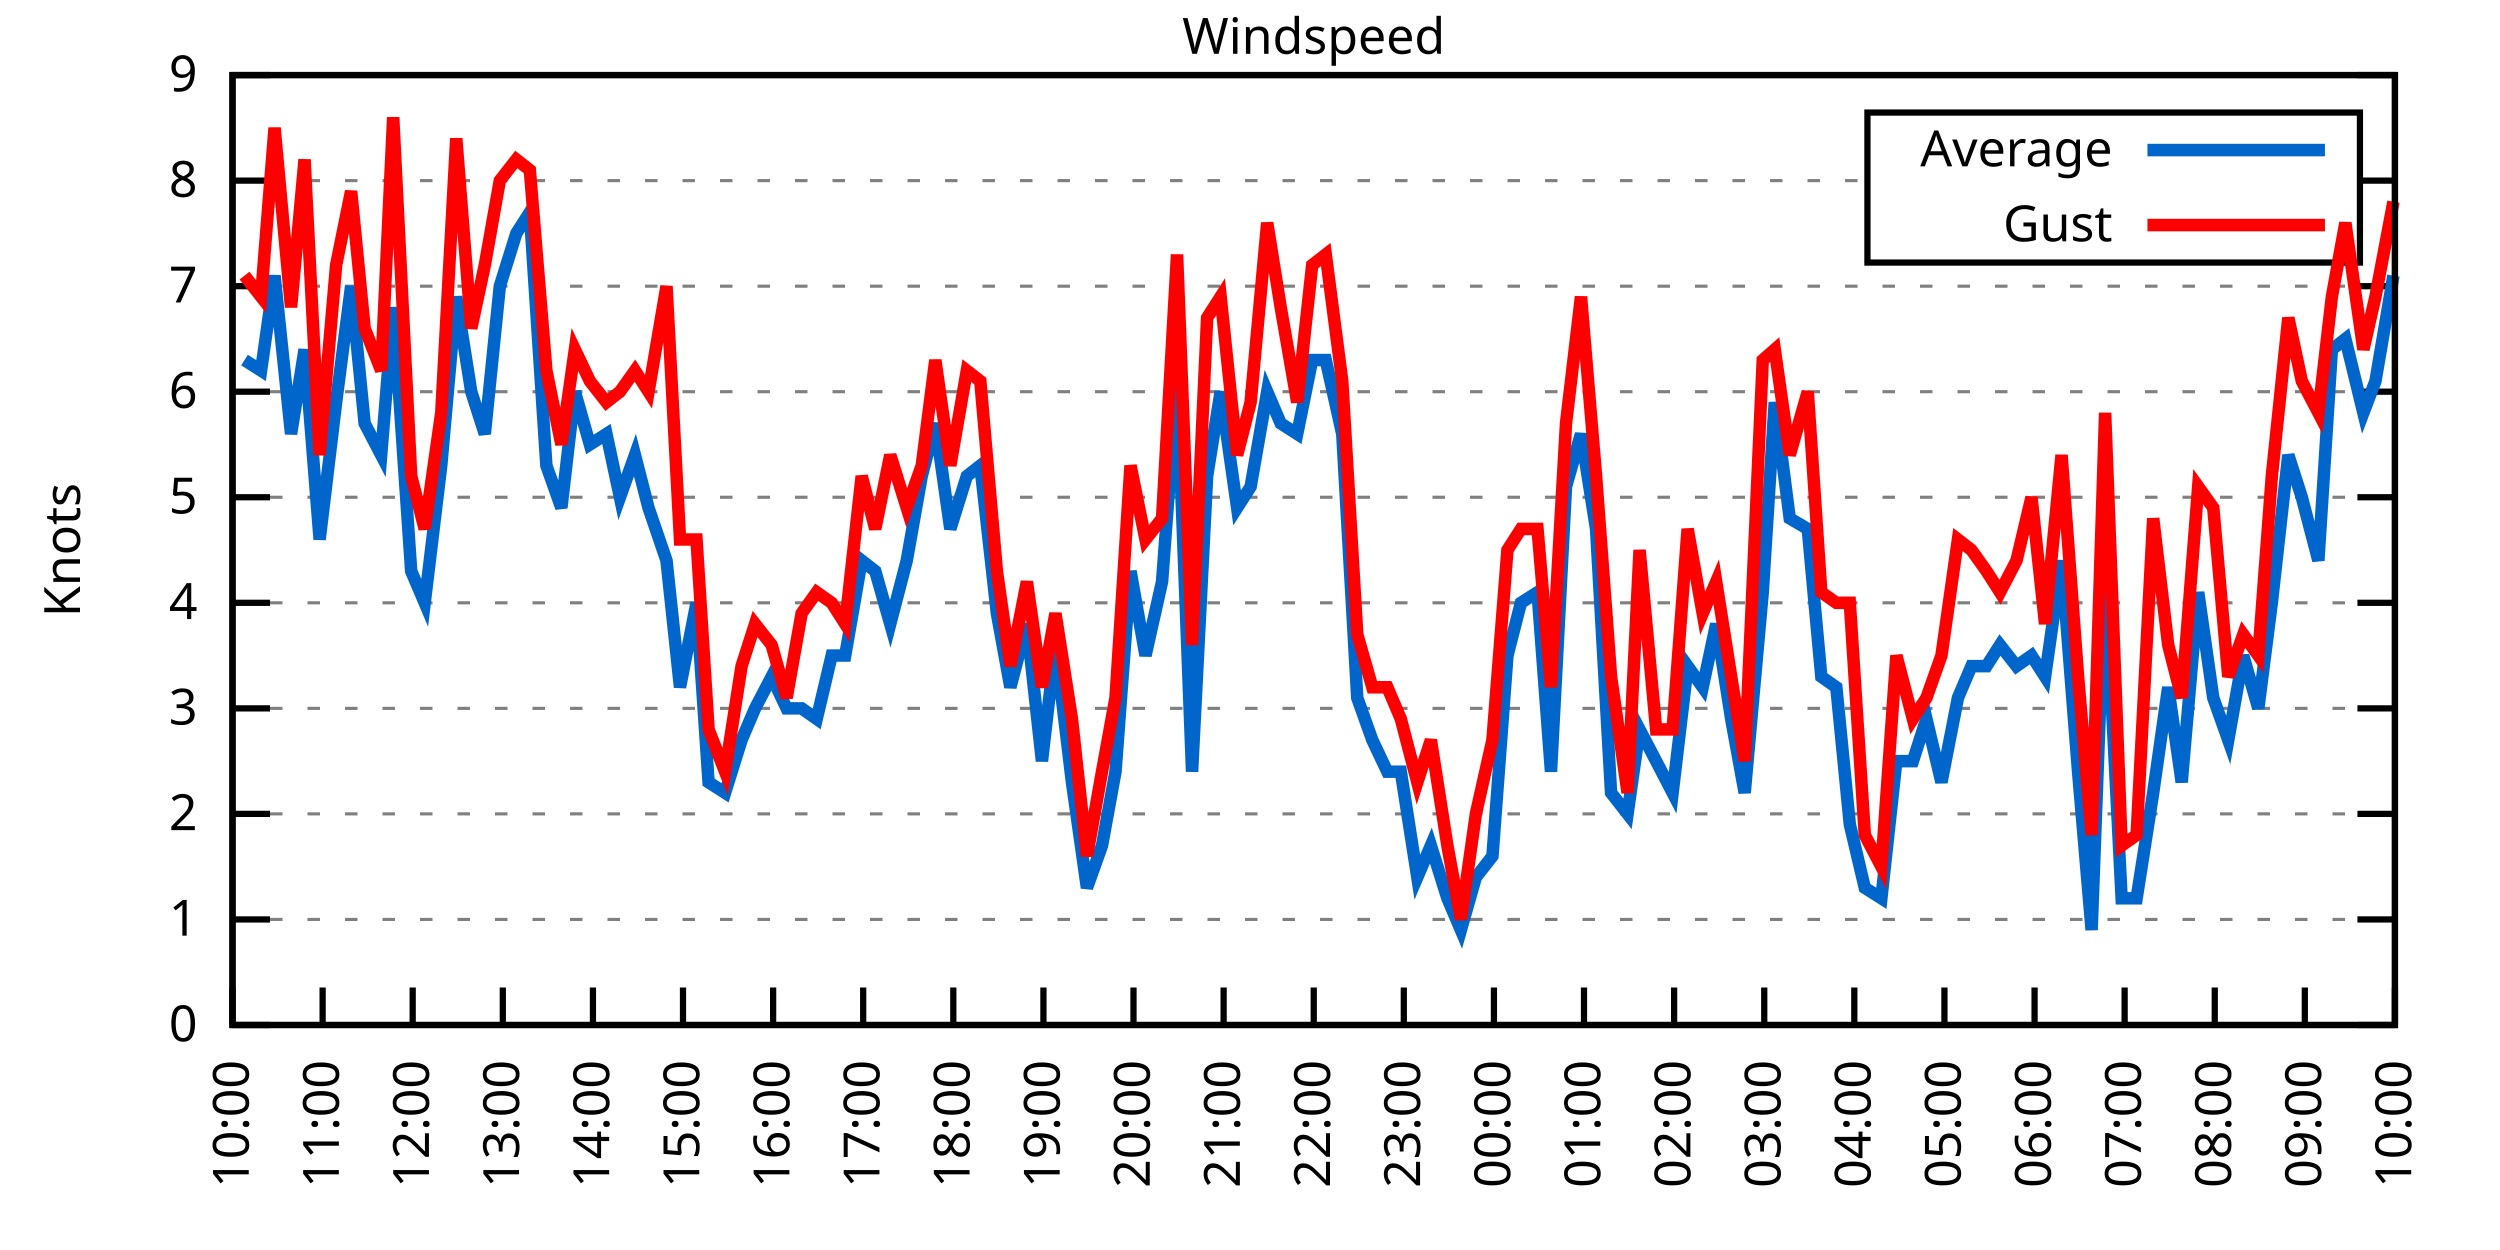
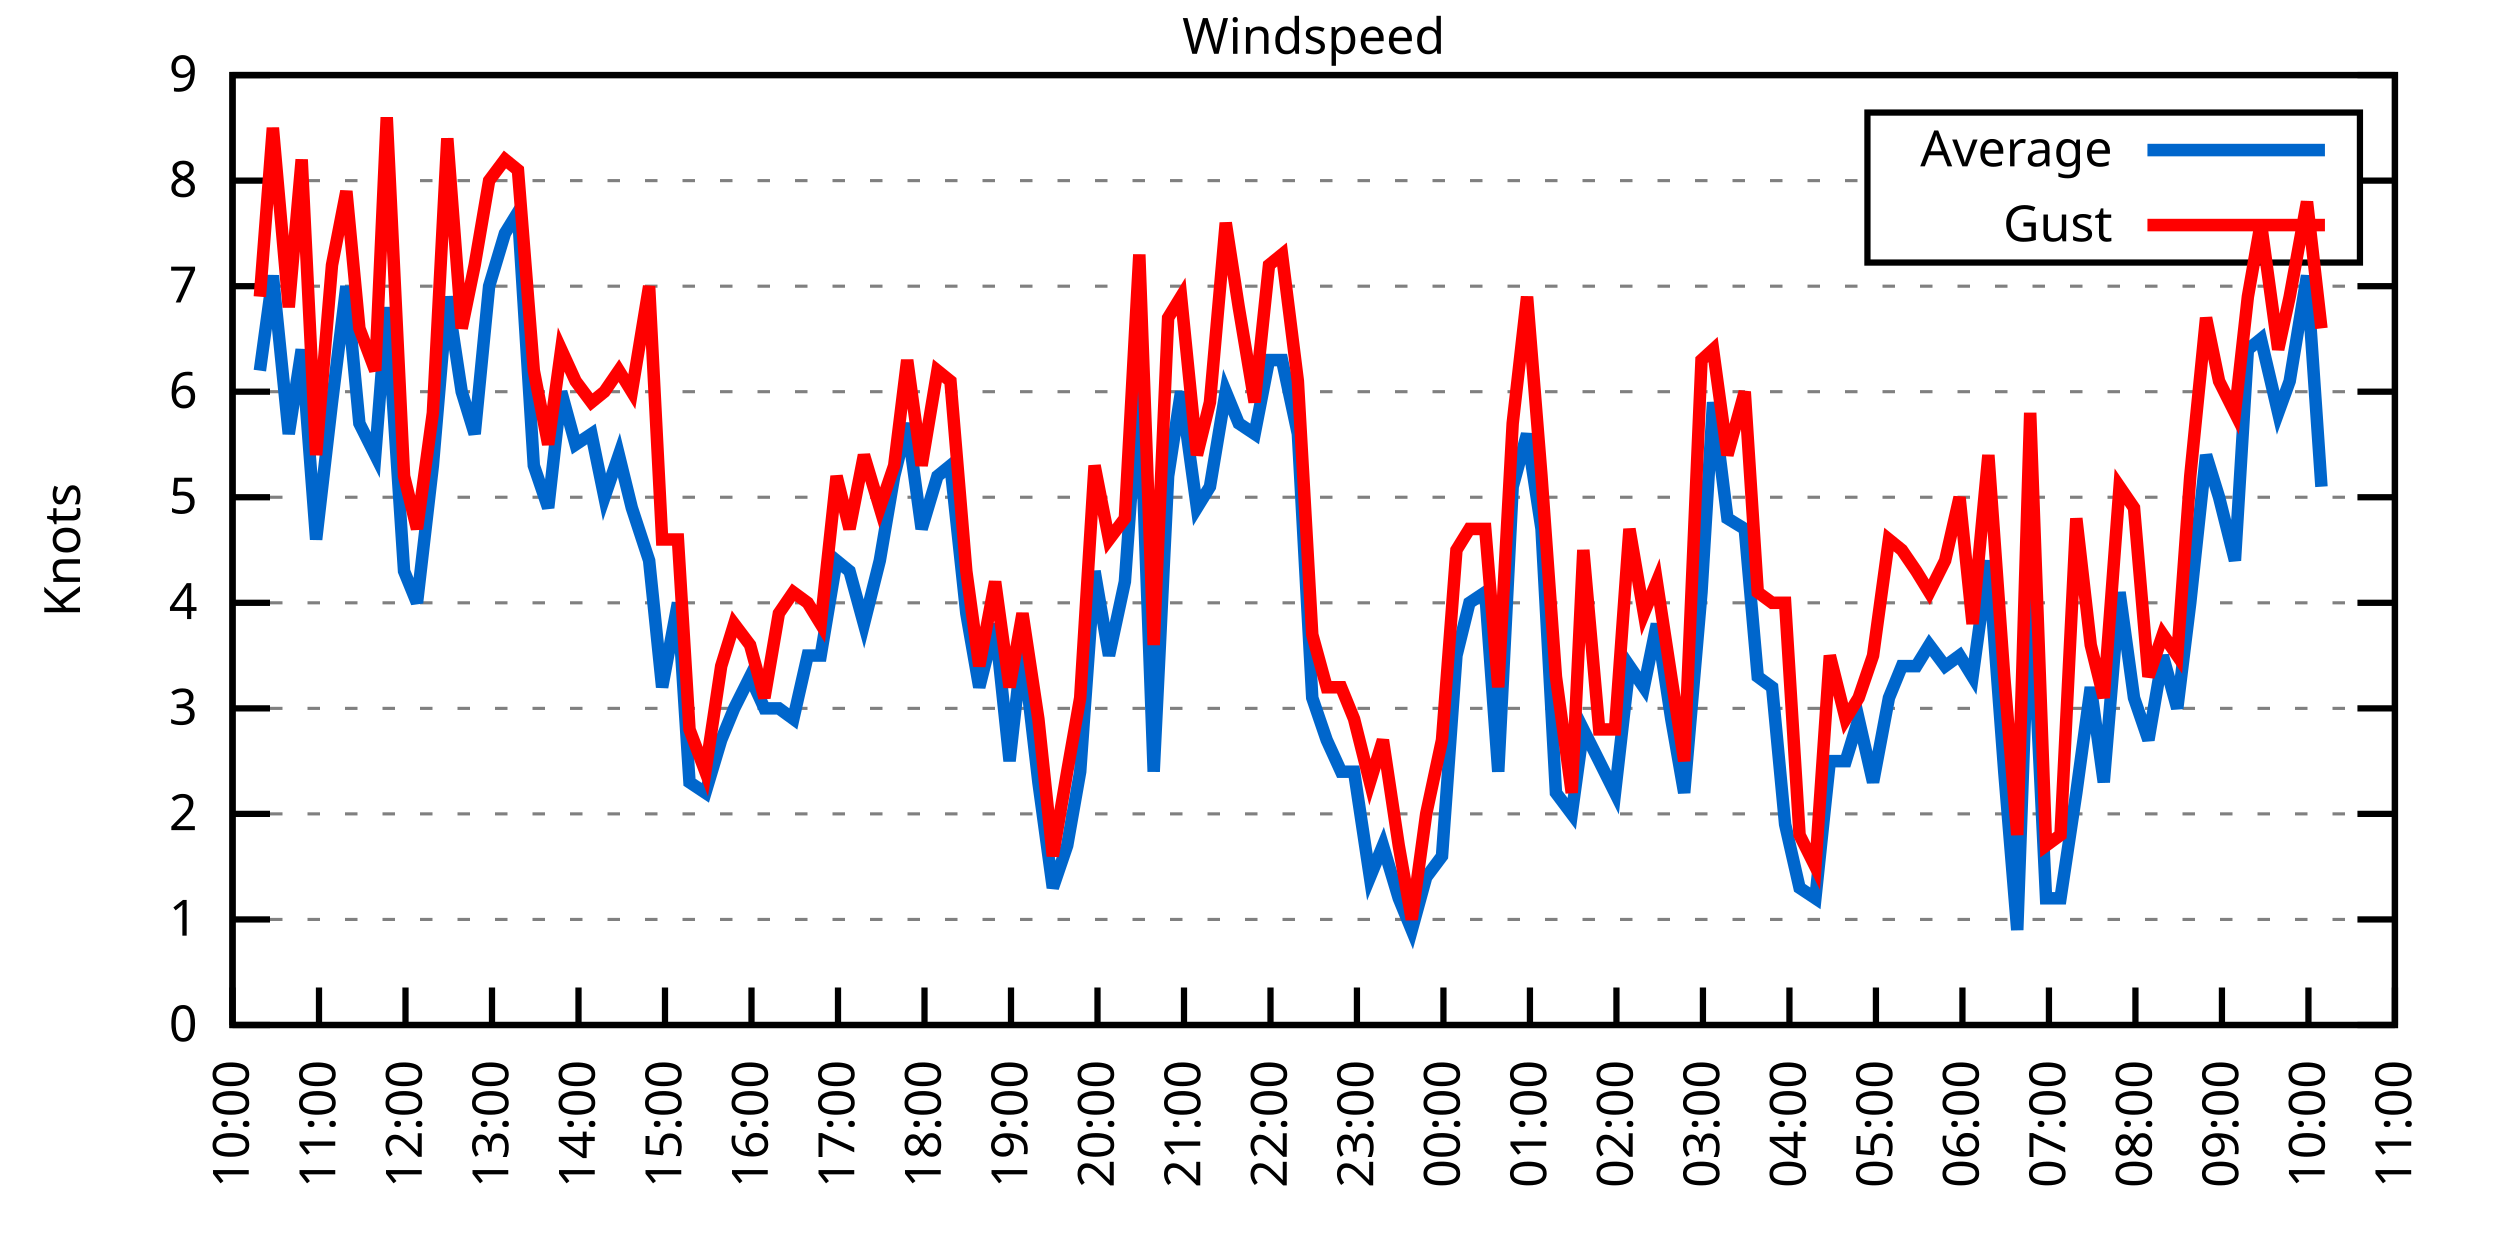
<svg xmlns="http://www.w3.org/2000/svg" xmlns:xlink="http://www.w3.org/1999/xlink" width="400" height="200" viewBox="0 0 400 200">
  <g id="gnuplot_canvas">
    <rect x="0" y="0" width="400" height="200" fill="none" />
    <defs>
      <circle id="gpDot" r="0.5" stroke-width="0.5" stroke="currentColor" />
      <path id="gpPt0" stroke-width="0.333" stroke="currentColor" d="M-1,0 h2 M0,-1 v2" />
      <path id="gpPt1" stroke-width="0.333" stroke="currentColor" d="M-1,-1 L1,1 M1,-1 L-1,1" />
      <path id="gpPt2" stroke-width="0.333" stroke="currentColor" d="M-1,0 L1,0 M0,-1 L0,1 M-1,-1 L1,1 M-1,1 L1,-1" />
      <rect id="gpPt3" stroke-width="0.333" stroke="currentColor" x="-1" y="-1" width="2" height="2" />
      <rect id="gpPt4" stroke-width="0.333" stroke="currentColor" fill="currentColor" x="-1" y="-1" width="2" height="2" />
      <circle id="gpPt5" stroke-width="0.333" stroke="currentColor" cx="0" cy="0" r="1" />
      <use xlink:href="#gpPt5" id="gpPt6" fill="currentColor" stroke="none" />
      <path id="gpPt7" stroke-width="0.333" stroke="currentColor" d="M0,-1.33 L-1.33,0.67 L1.33,0.67 z" />
      <use xlink:href="#gpPt7" id="gpPt8" fill="currentColor" stroke="none" />
      <use xlink:href="#gpPt7" id="gpPt9" stroke="currentColor" transform="rotate(180)" />
      <use xlink:href="#gpPt9" id="gpPt10" fill="currentColor" stroke="none" />
      <use xlink:href="#gpPt3" id="gpPt11" stroke="currentColor" transform="rotate(45)" />
      <use xlink:href="#gpPt11" id="gpPt12" fill="currentColor" stroke="none" />
      <path id="gpPt13" stroke-width="0.333" stroke="currentColor" d="M0,1.330 L1.265,0.411 L0.782,-1.067 L-0.782,-1.076 L-1.265,0.411 z" />
      <use xlink:href="#gpPt13" id="gpPt14" fill="currentColor" stroke="none" />
      <filter id="textbox" filterUnits="objectBoundingBox" x="0" y="0" height="1" width="1">
        <feFlood flood-color="white" flood-opacity="1" result="bgnd" />
        <feComposite in="SourceGraphic" in2="bgnd" operator="atop" />
      </filter>
      <filter id="greybox" filterUnits="objectBoundingBox" x="0" y="0" height="1" width="1">
        <feFlood flood-color="lightgrey" flood-opacity="1" result="grey" />
        <feComposite in="SourceGraphic" in2="grey" operator="atop" />
      </filter>
    </defs>
    <g fill="none" color="white" stroke="currentColor" stroke-width="1.00" stroke-linecap="butt" stroke-linejoin="miter">
</g>
    <g fill="none" color="black" stroke="currentColor" stroke-width="1.00" stroke-linecap="butt" stroke-linejoin="miter">
      <g stroke="none" shape-rendering="crispEdges">
        <polygon fill="rgb(255, 255, 255)" points="37.20,164.00 383.18,164.00 383.18,12.02 37.20,12.02 " />
      </g>
    </g>
    <g fill="none" color="black" stroke="currentColor" stroke-width="1.00" stroke-linecap="butt" stroke-linejoin="miter">
</g>
    <g fill="none" color="black" stroke="black" stroke-width="0.50" stroke-linecap="butt" stroke-linejoin="miter">
</g>
    <g fill="none" color="gray" stroke="currentColor" stroke-width="0.50" stroke-linecap="butt" stroke-linejoin="miter">
      <path stroke="gray" stroke-dasharray="2,4" class="gridline" d="M37.20,164.00 L383.19,164.00  " />
    </g>
    <g fill="none" color="gray" stroke="gray" stroke-width="1.00" stroke-linecap="butt" stroke-linejoin="miter">
</g>
    <g fill="none" color="black" stroke="currentColor" stroke-width="1.00" stroke-linecap="butt" stroke-linejoin="miter">
      <path stroke="black" d="M37.20,164.00 L43.20,164.00 M383.19,164.00 L377.19,164.00  " />
      <g transform="translate(31.60,166.60)" stroke="none" fill="black" font-family="Sans" font-size="8.00" text-anchor="end">
        <text>
          <tspan font-family="Sans"> 0</tspan>
        </text>
      </g>
    </g>
    <g fill="none" color="black" stroke="currentColor" stroke-width="1.00" stroke-linecap="butt" stroke-linejoin="miter">
</g>
    <g fill="none" color="black" stroke="black" stroke-width="0.50" stroke-linecap="butt" stroke-linejoin="miter">
</g>
    <g fill="none" color="gray" stroke="currentColor" stroke-width="0.50" stroke-linecap="butt" stroke-linejoin="miter">
      <path stroke="gray" stroke-dasharray="2,4" class="gridline" d="M37.20,147.11 L383.19,147.11  " />
    </g>
    <g fill="none" color="gray" stroke="gray" stroke-width="1.00" stroke-linecap="butt" stroke-linejoin="miter">
</g>
    <g fill="none" color="black" stroke="currentColor" stroke-width="1.00" stroke-linecap="butt" stroke-linejoin="miter">
      <path stroke="black" d="M37.20,147.11 L43.20,147.11 M383.19,147.11 L377.19,147.11  " />
      <g transform="translate(31.60,149.71)" stroke="none" fill="black" font-family="Sans" font-size="8.00" text-anchor="end">
        <text>
          <tspan font-family="Sans"> 1</tspan>
        </text>
      </g>
    </g>
    <g fill="none" color="black" stroke="currentColor" stroke-width="1.00" stroke-linecap="butt" stroke-linejoin="miter">
</g>
    <g fill="none" color="black" stroke="black" stroke-width="0.50" stroke-linecap="butt" stroke-linejoin="miter">
</g>
    <g fill="none" color="gray" stroke="currentColor" stroke-width="0.50" stroke-linecap="butt" stroke-linejoin="miter">
      <path stroke="gray" stroke-dasharray="2,4" class="gridline" d="M37.20,130.22 L383.19,130.22  " />
    </g>
    <g fill="none" color="gray" stroke="gray" stroke-width="1.00" stroke-linecap="butt" stroke-linejoin="miter">
</g>
    <g fill="none" color="black" stroke="currentColor" stroke-width="1.00" stroke-linecap="butt" stroke-linejoin="miter">
      <path stroke="black" d="M37.20,130.22 L43.20,130.22 M383.19,130.22 L377.19,130.22  " />
      <g transform="translate(31.60,132.82)" stroke="none" fill="black" font-family="Sans" font-size="8.00" text-anchor="end">
        <text>
          <tspan font-family="Sans"> 2</tspan>
        </text>
      </g>
    </g>
    <g fill="none" color="black" stroke="currentColor" stroke-width="1.00" stroke-linecap="butt" stroke-linejoin="miter">
</g>
    <g fill="none" color="black" stroke="black" stroke-width="0.50" stroke-linecap="butt" stroke-linejoin="miter">
</g>
    <g fill="none" color="gray" stroke="currentColor" stroke-width="0.50" stroke-linecap="butt" stroke-linejoin="miter">
      <path stroke="gray" stroke-dasharray="2,4" class="gridline" d="M37.20,113.34 L383.19,113.34  " />
    </g>
    <g fill="none" color="gray" stroke="gray" stroke-width="1.00" stroke-linecap="butt" stroke-linejoin="miter">
</g>
    <g fill="none" color="black" stroke="currentColor" stroke-width="1.00" stroke-linecap="butt" stroke-linejoin="miter">
      <path stroke="black" d="M37.20,113.34 L43.20,113.34 M383.19,113.34 L377.19,113.34  " />
      <g transform="translate(31.60,115.94)" stroke="none" fill="black" font-family="Sans" font-size="8.00" text-anchor="end">
        <text>
          <tspan font-family="Sans"> 3</tspan>
        </text>
      </g>
    </g>
    <g fill="none" color="black" stroke="currentColor" stroke-width="1.00" stroke-linecap="butt" stroke-linejoin="miter">
</g>
    <g fill="none" color="black" stroke="black" stroke-width="0.50" stroke-linecap="butt" stroke-linejoin="miter">
</g>
    <g fill="none" color="gray" stroke="currentColor" stroke-width="0.50" stroke-linecap="butt" stroke-linejoin="miter">
      <path stroke="gray" stroke-dasharray="2,4" class="gridline" d="M37.20,96.45 L383.19,96.45  " />
    </g>
    <g fill="none" color="gray" stroke="gray" stroke-width="1.00" stroke-linecap="butt" stroke-linejoin="miter">
</g>
    <g fill="none" color="black" stroke="currentColor" stroke-width="1.00" stroke-linecap="butt" stroke-linejoin="miter">
      <path stroke="black" d="M37.20,96.45 L43.20,96.45 M383.19,96.45 L377.19,96.45  " />
      <g transform="translate(31.60,99.05)" stroke="none" fill="black" font-family="Sans" font-size="8.00" text-anchor="end">
        <text>
          <tspan font-family="Sans"> 4</tspan>
        </text>
      </g>
    </g>
    <g fill="none" color="black" stroke="currentColor" stroke-width="1.00" stroke-linecap="butt" stroke-linejoin="miter">
</g>
    <g fill="none" color="black" stroke="black" stroke-width="0.50" stroke-linecap="butt" stroke-linejoin="miter">
</g>
    <g fill="none" color="gray" stroke="currentColor" stroke-width="0.50" stroke-linecap="butt" stroke-linejoin="miter">
      <path stroke="gray" stroke-dasharray="2,4" class="gridline" d="M37.20,79.56 L383.19,79.56  " />
    </g>
    <g fill="none" color="gray" stroke="gray" stroke-width="1.00" stroke-linecap="butt" stroke-linejoin="miter">
</g>
    <g fill="none" color="black" stroke="currentColor" stroke-width="1.00" stroke-linecap="butt" stroke-linejoin="miter">
      <path stroke="black" d="M37.20,79.56 L43.20,79.56 M383.19,79.56 L377.19,79.56  " />
      <g transform="translate(31.60,82.16)" stroke="none" fill="black" font-family="Sans" font-size="8.00" text-anchor="end">
        <text>
          <tspan font-family="Sans"> 5</tspan>
        </text>
      </g>
    </g>
    <g fill="none" color="black" stroke="currentColor" stroke-width="1.00" stroke-linecap="butt" stroke-linejoin="miter">
</g>
    <g fill="none" color="black" stroke="black" stroke-width="0.50" stroke-linecap="butt" stroke-linejoin="miter">
</g>
    <g fill="none" color="gray" stroke="currentColor" stroke-width="0.50" stroke-linecap="butt" stroke-linejoin="miter">
      <path stroke="gray" stroke-dasharray="2,4" class="gridline" d="M37.20,62.67 L383.19,62.67  " />
    </g>
    <g fill="none" color="gray" stroke="gray" stroke-width="1.00" stroke-linecap="butt" stroke-linejoin="miter">
</g>
    <g fill="none" color="black" stroke="currentColor" stroke-width="1.00" stroke-linecap="butt" stroke-linejoin="miter">
      <path stroke="black" d="M37.20,62.67 L43.20,62.67 M383.19,62.67 L377.19,62.67  " />
      <g transform="translate(31.60,65.27)" stroke="none" fill="black" font-family="Sans" font-size="8.00" text-anchor="end">
        <text>
          <tspan font-family="Sans"> 6</tspan>
        </text>
      </g>
    </g>
    <g fill="none" color="black" stroke="currentColor" stroke-width="1.00" stroke-linecap="butt" stroke-linejoin="miter">
</g>
    <g fill="none" color="black" stroke="black" stroke-width="0.50" stroke-linecap="butt" stroke-linejoin="miter">
</g>
    <g fill="none" color="gray" stroke="currentColor" stroke-width="0.50" stroke-linecap="butt" stroke-linejoin="miter">
      <path stroke="gray" stroke-dasharray="2,4" class="gridline" d="M37.20,45.79 L383.19,45.79  " />
    </g>
    <g fill="none" color="gray" stroke="gray" stroke-width="1.00" stroke-linecap="butt" stroke-linejoin="miter">
</g>
    <g fill="none" color="black" stroke="currentColor" stroke-width="1.00" stroke-linecap="butt" stroke-linejoin="miter">
      <path stroke="black" d="M37.20,45.79 L43.20,45.79 M383.19,45.79 L377.19,45.79  " />
      <g transform="translate(31.60,48.39)" stroke="none" fill="black" font-family="Sans" font-size="8.00" text-anchor="end">
        <text>
          <tspan font-family="Sans"> 7</tspan>
        </text>
      </g>
    </g>
    <g fill="none" color="black" stroke="currentColor" stroke-width="1.00" stroke-linecap="butt" stroke-linejoin="miter">
</g>
    <g fill="none" color="black" stroke="black" stroke-width="0.50" stroke-linecap="butt" stroke-linejoin="miter">
</g>
    <g fill="none" color="gray" stroke="currentColor" stroke-width="0.50" stroke-linecap="butt" stroke-linejoin="miter">
      <path stroke="gray" stroke-dasharray="2,4" class="gridline" d="M37.20,28.90 L298.79,28.90 M377.59,28.90 L383.19,28.90  " />
    </g>
    <g fill="none" color="gray" stroke="gray" stroke-width="1.00" stroke-linecap="butt" stroke-linejoin="miter">
</g>
    <g fill="none" color="black" stroke="currentColor" stroke-width="1.00" stroke-linecap="butt" stroke-linejoin="miter">
      <path stroke="black" d="M37.20,28.90 L43.20,28.90 M383.19,28.90 L377.19,28.90  " />
      <g transform="translate(31.60,31.50)" stroke="none" fill="black" font-family="Sans" font-size="8.00" text-anchor="end">
        <text>
          <tspan font-family="Sans"> 8</tspan>
        </text>
      </g>
    </g>
    <g fill="none" color="black" stroke="currentColor" stroke-width="1.00" stroke-linecap="butt" stroke-linejoin="miter">
</g>
    <g fill="none" color="black" stroke="black" stroke-width="0.50" stroke-linecap="butt" stroke-linejoin="miter">
</g>
    <g fill="none" color="gray" stroke="currentColor" stroke-width="0.50" stroke-linecap="butt" stroke-linejoin="miter">
      <path stroke="gray" stroke-dasharray="2,4" class="gridline" d="M37.20,12.01 L383.19,12.01  " />
    </g>
    <g fill="none" color="gray" stroke="gray" stroke-width="1.00" stroke-linecap="butt" stroke-linejoin="miter">
</g>
    <g fill="none" color="black" stroke="currentColor" stroke-width="1.00" stroke-linecap="butt" stroke-linejoin="miter">
      <path stroke="black" d="M37.20,12.01 L43.20,12.01 M383.19,12.01 L377.19,12.01  " />
      <g transform="translate(31.60,14.61)" stroke="none" fill="black" font-family="Sans" font-size="8.00" text-anchor="end">
        <text>
          <tspan font-family="Sans"> 9</tspan>
        </text>
      </g>
    </g>
    <g fill="none" color="black" stroke="currentColor" stroke-width="1.00" stroke-linecap="butt" stroke-linejoin="miter">
      <path stroke="black" d="M37.20,164.00 L37.20,158.00  " />
      <g transform="translate(39.80,169.60) rotate(270.00)" stroke="none" fill="black" font-family="Sans" font-size="8.00" text-anchor="end">
        <text>
          <tspan font-family="Sans">10:00</tspan>
        </text>
      </g>
    </g>
    <g fill="none" color="black" stroke="currentColor" stroke-width="1.00" stroke-linecap="butt" stroke-linejoin="miter">
-       <path stroke="black" d="M51.62,164.00 L51.62,158.00  " />
-       <g transform="translate(54.22,169.60) rotate(270.00)" stroke="none" fill="black" font-family="Sans" font-size="8.00" text-anchor="end">
+       <path stroke="black" d="M51.04,164.00 L51.04,158.00  " />
+       <g transform="translate(53.64,169.60) rotate(270.00)" stroke="none" fill="black" font-family="Sans" font-size="8.00" text-anchor="end">
        <text>
          <tspan font-family="Sans">11:00</tspan>
        </text>
      </g>
    </g>
    <g fill="none" color="black" stroke="currentColor" stroke-width="1.00" stroke-linecap="butt" stroke-linejoin="miter">
-       <path stroke="black" d="M66.03,164.00 L66.03,158.00  " />
-       <g transform="translate(68.63,169.60) rotate(270.00)" stroke="none" fill="black" font-family="Sans" font-size="8.00" text-anchor="end">
+       <path stroke="black" d="M64.88,164.00 L64.88,158.00  " />
+       <g transform="translate(67.48,169.60) rotate(270.00)" stroke="none" fill="black" font-family="Sans" font-size="8.00" text-anchor="end">
        <text>
          <tspan font-family="Sans">12:00</tspan>
        </text>
      </g>
    </g>
    <g fill="none" color="black" stroke="currentColor" stroke-width="1.00" stroke-linecap="butt" stroke-linejoin="miter">
-       <path stroke="black" d="M80.45,164.00 L80.45,158.00  " />
-       <g transform="translate(83.05,169.60) rotate(270.00)" stroke="none" fill="black" font-family="Sans" font-size="8.00" text-anchor="end">
+       <path stroke="black" d="M78.72,164.00 L78.72,158.00  " />
+       <g transform="translate(81.32,169.60) rotate(270.00)" stroke="none" fill="black" font-family="Sans" font-size="8.00" text-anchor="end">
        <text>
          <tspan font-family="Sans">13:00</tspan>
        </text>
      </g>
    </g>
    <g fill="none" color="black" stroke="currentColor" stroke-width="1.00" stroke-linecap="butt" stroke-linejoin="miter">
-       <path stroke="black" d="M94.87,164.00 L94.87,158.00  " />
-       <g transform="translate(97.47,169.60) rotate(270.00)" stroke="none" fill="black" font-family="Sans" font-size="8.00" text-anchor="end">
+       <path stroke="black" d="M92.56,164.00 L92.56,158.00  " />
+       <g transform="translate(95.16,169.60) rotate(270.00)" stroke="none" fill="black" font-family="Sans" font-size="8.00" text-anchor="end">
        <text>
          <tspan font-family="Sans">14:00</tspan>
        </text>
      </g>
    </g>
    <g fill="none" color="black" stroke="currentColor" stroke-width="1.00" stroke-linecap="butt" stroke-linejoin="miter">
-       <path stroke="black" d="M109.28,164.00 L109.28,158.00  " />
-       <g transform="translate(111.88,169.60) rotate(270.00)" stroke="none" fill="black" font-family="Sans" font-size="8.00" text-anchor="end">
+       <path stroke="black" d="M106.40,164.00 L106.40,158.00  " />
+       <g transform="translate(109.00,169.60) rotate(270.00)" stroke="none" fill="black" font-family="Sans" font-size="8.00" text-anchor="end">
        <text>
          <tspan font-family="Sans">15:00</tspan>
        </text>
      </g>
    </g>
    <g fill="none" color="black" stroke="currentColor" stroke-width="1.00" stroke-linecap="butt" stroke-linejoin="miter">
-       <path stroke="black" d="M123.70,164.00 L123.70,158.00  " />
-       <g transform="translate(126.30,169.60) rotate(270.00)" stroke="none" fill="black" font-family="Sans" font-size="8.00" text-anchor="end">
+       <path stroke="black" d="M120.24,164.00 L120.24,158.00  " />
+       <g transform="translate(122.84,169.60) rotate(270.00)" stroke="none" fill="black" font-family="Sans" font-size="8.00" text-anchor="end">
        <text>
          <tspan font-family="Sans">16:00</tspan>
        </text>
      </g>
    </g>
    <g fill="none" color="black" stroke="currentColor" stroke-width="1.00" stroke-linecap="butt" stroke-linejoin="miter">
-       <path stroke="black" d="M138.11,164.00 L138.11,158.00  " />
-       <g transform="translate(140.71,169.60) rotate(270.00)" stroke="none" fill="black" font-family="Sans" font-size="8.00" text-anchor="end">
+       <path stroke="black" d="M134.08,164.00 L134.08,158.00  " />
+       <g transform="translate(136.68,169.60) rotate(270.00)" stroke="none" fill="black" font-family="Sans" font-size="8.00" text-anchor="end">
        <text>
          <tspan font-family="Sans">17:00</tspan>
        </text>
      </g>
    </g>
    <g fill="none" color="black" stroke="currentColor" stroke-width="1.00" stroke-linecap="butt" stroke-linejoin="miter">
-       <path stroke="black" d="M152.53,164.00 L152.53,158.00  " />
-       <g transform="translate(155.13,169.60) rotate(270.00)" stroke="none" fill="black" font-family="Sans" font-size="8.00" text-anchor="end">
+       <path stroke="black" d="M147.92,164.00 L147.92,158.00  " />
+       <g transform="translate(150.52,169.60) rotate(270.00)" stroke="none" fill="black" font-family="Sans" font-size="8.00" text-anchor="end">
        <text>
          <tspan font-family="Sans">18:00</tspan>
        </text>
      </g>
    </g>
    <g fill="none" color="black" stroke="currentColor" stroke-width="1.00" stroke-linecap="butt" stroke-linejoin="miter">
-       <path stroke="black" d="M166.95,164.00 L166.95,158.00  " />
-       <g transform="translate(169.55,169.60) rotate(270.00)" stroke="none" fill="black" font-family="Sans" font-size="8.00" text-anchor="end">
+       <path stroke="black" d="M161.76,164.00 L161.76,158.00  " />
+       <g transform="translate(164.36,169.60) rotate(270.00)" stroke="none" fill="black" font-family="Sans" font-size="8.00" text-anchor="end">
        <text>
          <tspan font-family="Sans">19:00</tspan>
        </text>
      </g>
    </g>
    <g fill="none" color="black" stroke="currentColor" stroke-width="1.00" stroke-linecap="butt" stroke-linejoin="miter">
-       <path stroke="black" d="M181.36,164.00 L181.36,158.00  " />
-       <g transform="translate(183.96,169.60) rotate(270.00)" stroke="none" fill="black" font-family="Sans" font-size="8.00" text-anchor="end">
+       <path stroke="black" d="M175.60,164.00 L175.60,158.00  " />
+       <g transform="translate(178.20,169.60) rotate(270.00)" stroke="none" fill="black" font-family="Sans" font-size="8.00" text-anchor="end">
        <text>
          <tspan font-family="Sans">20:00</tspan>
        </text>
      </g>
    </g>
    <g fill="none" color="black" stroke="currentColor" stroke-width="1.00" stroke-linecap="butt" stroke-linejoin="miter">
-       <path stroke="black" d="M195.78,164.00 L195.78,158.00  " />
-       <g transform="translate(198.38,169.60) rotate(270.00)" stroke="none" fill="black" font-family="Sans" font-size="8.00" text-anchor="end">
+       <path stroke="black" d="M189.44,164.00 L189.44,158.00  " />
+       <g transform="translate(192.04,169.60) rotate(270.00)" stroke="none" fill="black" font-family="Sans" font-size="8.00" text-anchor="end">
        <text>
          <tspan font-family="Sans">21:00</tspan>
        </text>
      </g>
    </g>
    <g fill="none" color="black" stroke="currentColor" stroke-width="1.00" stroke-linecap="butt" stroke-linejoin="miter">
-       <path stroke="black" d="M210.20,164.00 L210.20,158.00  " />
-       <g transform="translate(212.80,169.60) rotate(270.00)" stroke="none" fill="black" font-family="Sans" font-size="8.00" text-anchor="end">
+       <path stroke="black" d="M203.28,164.00 L203.28,158.00  " />
+       <g transform="translate(205.88,169.60) rotate(270.00)" stroke="none" fill="black" font-family="Sans" font-size="8.00" text-anchor="end">
        <text>
          <tspan font-family="Sans">22:00</tspan>
        </text>
      </g>
    </g>
    <g fill="none" color="black" stroke="currentColor" stroke-width="1.00" stroke-linecap="butt" stroke-linejoin="miter">
-       <path stroke="black" d="M224.61,164.00 L224.61,158.00  " />
-       <g transform="translate(227.21,169.60) rotate(270.00)" stroke="none" fill="black" font-family="Sans" font-size="8.00" text-anchor="end">
+       <path stroke="black" d="M217.11,164.00 L217.11,158.00  " />
+       <g transform="translate(219.71,169.60) rotate(270.00)" stroke="none" fill="black" font-family="Sans" font-size="8.00" text-anchor="end">
        <text>
          <tspan font-family="Sans">23:00</tspan>
        </text>
      </g>
    </g>
    <g fill="none" color="black" stroke="currentColor" stroke-width="1.00" stroke-linecap="butt" stroke-linejoin="miter">
-       <path stroke="black" d="M239.03,164.00 L239.03,158.00  " />
-       <g transform="translate(241.63,169.60) rotate(270.00)" stroke="none" fill="black" font-family="Sans" font-size="8.00" text-anchor="end">
+       <path stroke="black" d="M230.95,164.00 L230.95,158.00  " />
+       <g transform="translate(233.55,169.60) rotate(270.00)" stroke="none" fill="black" font-family="Sans" font-size="8.00" text-anchor="end">
        <text>
          <tspan font-family="Sans">00:00</tspan>
        </text>
      </g>
    </g>
    <g fill="none" color="black" stroke="currentColor" stroke-width="1.00" stroke-linecap="butt" stroke-linejoin="miter">
-       <path stroke="black" d="M253.44,164.00 L253.44,158.00  " />
-       <g transform="translate(256.04,169.60) rotate(270.00)" stroke="none" fill="black" font-family="Sans" font-size="8.00" text-anchor="end">
+       <path stroke="black" d="M244.79,164.00 L244.79,158.00  " />
+       <g transform="translate(247.39,169.60) rotate(270.00)" stroke="none" fill="black" font-family="Sans" font-size="8.00" text-anchor="end">
        <text>
          <tspan font-family="Sans">01:00</tspan>
        </text>
      </g>
    </g>
    <g fill="none" color="black" stroke="currentColor" stroke-width="1.00" stroke-linecap="butt" stroke-linejoin="miter">
-       <path stroke="black" d="M267.86,164.00 L267.86,158.00  " />
-       <g transform="translate(270.46,169.60) rotate(270.00)" stroke="none" fill="black" font-family="Sans" font-size="8.00" text-anchor="end">
+       <path stroke="black" d="M258.63,164.00 L258.63,158.00  " />
+       <g transform="translate(261.23,169.60) rotate(270.00)" stroke="none" fill="black" font-family="Sans" font-size="8.00" text-anchor="end">
        <text>
          <tspan font-family="Sans">02:00</tspan>
        </text>
      </g>
    </g>
    <g fill="none" color="black" stroke="currentColor" stroke-width="1.00" stroke-linecap="butt" stroke-linejoin="miter">
-       <path stroke="black" d="M282.28,164.00 L282.28,158.00  " />
-       <g transform="translate(284.88,169.60) rotate(270.00)" stroke="none" fill="black" font-family="Sans" font-size="8.00" text-anchor="end">
+       <path stroke="black" d="M272.47,164.00 L272.47,158.00  " />
+       <g transform="translate(275.07,169.60) rotate(270.00)" stroke="none" fill="black" font-family="Sans" font-size="8.00" text-anchor="end">
        <text>
          <tspan font-family="Sans">03:00</tspan>
        </text>
      </g>
    </g>
    <g fill="none" color="black" stroke="currentColor" stroke-width="1.00" stroke-linecap="butt" stroke-linejoin="miter">
-       <path stroke="black" d="M296.69,164.00 L296.69,158.00  " />
-       <g transform="translate(299.29,169.60) rotate(270.00)" stroke="none" fill="black" font-family="Sans" font-size="8.00" text-anchor="end">
+       <path stroke="black" d="M286.31,164.00 L286.31,158.00  " />
+       <g transform="translate(288.91,169.60) rotate(270.00)" stroke="none" fill="black" font-family="Sans" font-size="8.00" text-anchor="end">
        <text>
          <tspan font-family="Sans">04:00</tspan>
        </text>
      </g>
    </g>
    <g fill="none" color="black" stroke="currentColor" stroke-width="1.00" stroke-linecap="butt" stroke-linejoin="miter">
-       <path stroke="black" d="M311.11,164.00 L311.11,158.00  " />
-       <g transform="translate(313.71,169.60) rotate(270.00)" stroke="none" fill="black" font-family="Sans" font-size="8.00" text-anchor="end">
+       <path stroke="black" d="M300.15,164.00 L300.15,158.00  " />
+       <g transform="translate(302.75,169.60) rotate(270.00)" stroke="none" fill="black" font-family="Sans" font-size="8.00" text-anchor="end">
        <text>
          <tspan font-family="Sans">05:00</tspan>
        </text>
      </g>
    </g>
    <g fill="none" color="black" stroke="currentColor" stroke-width="1.00" stroke-linecap="butt" stroke-linejoin="miter">
-       <path stroke="black" d="M325.53,164.00 L325.53,158.00  " />
-       <g transform="translate(328.13,169.60) rotate(270.00)" stroke="none" fill="black" font-family="Sans" font-size="8.00" text-anchor="end">
+       <path stroke="black" d="M313.99,164.00 L313.99,158.00  " />
+       <g transform="translate(316.59,169.60) rotate(270.00)" stroke="none" fill="black" font-family="Sans" font-size="8.00" text-anchor="end">
        <text>
          <tspan font-family="Sans">06:00</tspan>
        </text>
      </g>
    </g>
    <g fill="none" color="black" stroke="currentColor" stroke-width="1.00" stroke-linecap="butt" stroke-linejoin="miter">
-       <path stroke="black" d="M339.94,164.00 L339.94,158.00  " />
-       <g transform="translate(342.54,169.60) rotate(270.00)" stroke="none" fill="black" font-family="Sans" font-size="8.00" text-anchor="end">
+       <path stroke="black" d="M327.83,164.00 L327.83,158.00  " />
+       <g transform="translate(330.43,169.60) rotate(270.00)" stroke="none" fill="black" font-family="Sans" font-size="8.00" text-anchor="end">
        <text>
          <tspan font-family="Sans">07:00</tspan>
        </text>
      </g>
    </g>
    <g fill="none" color="black" stroke="currentColor" stroke-width="1.00" stroke-linecap="butt" stroke-linejoin="miter">
-       <path stroke="black" d="M354.36,164.00 L354.36,158.00  " />
-       <g transform="translate(356.96,169.60) rotate(270.00)" stroke="none" fill="black" font-family="Sans" font-size="8.00" text-anchor="end">
+       <path stroke="black" d="M341.67,164.00 L341.67,158.00  " />
+       <g transform="translate(344.27,169.60) rotate(270.00)" stroke="none" fill="black" font-family="Sans" font-size="8.00" text-anchor="end">
        <text>
          <tspan font-family="Sans">08:00</tspan>
        </text>
      </g>
    </g>
    <g fill="none" color="black" stroke="currentColor" stroke-width="1.00" stroke-linecap="butt" stroke-linejoin="miter">
-       <path stroke="black" d="M368.77,164.00 L368.77,158.00  " />
-       <g transform="translate(371.37,169.60) rotate(270.00)" stroke="none" fill="black" font-family="Sans" font-size="8.00" text-anchor="end">
+       <path stroke="black" d="M355.51,164.00 L355.51,158.00  " />
+       <g transform="translate(358.11,169.60) rotate(270.00)" stroke="none" fill="black" font-family="Sans" font-size="8.00" text-anchor="end">
        <text>
          <tspan font-family="Sans">09:00</tspan>
+         </text>
+       </g>
+     </g>
+     <g fill="none" color="black" stroke="currentColor" stroke-width="1.00" stroke-linecap="butt" stroke-linejoin="miter">
+       <path stroke="black" d="M369.35,164.00 L369.35,158.00  " />
+       <g transform="translate(371.95,169.60) rotate(270.00)" stroke="none" fill="black" font-family="Sans" font-size="8.00" text-anchor="end">
+         <text>
+           <tspan font-family="Sans">10:00</tspan>
        </text>
      </g>
    </g>
    <g fill="none" color="black" stroke="currentColor" stroke-width="1.00" stroke-linecap="butt" stroke-linejoin="miter">
      <path stroke="black" d="M383.19,164.00 L383.19,158.00  " />
      <g transform="translate(385.79,169.60) rotate(270.00)" stroke="none" fill="black" font-family="Sans" font-size="8.00" text-anchor="end">
        <text>
-           <tspan font-family="Sans">10:00</tspan>
+           <tspan font-family="Sans">11:00</tspan>
        </text>
      </g>
    </g>
    <g fill="none" color="black" stroke="currentColor" stroke-width="1.00" stroke-linecap="butt" stroke-linejoin="miter">
</g>
    <g fill="none" color="black" stroke="currentColor" stroke-width="1.00" stroke-linecap="butt" stroke-linejoin="miter">
      <path stroke="black" d="M37.20,12.01 L37.20,164.00 L383.19,164.00 L383.19,12.01 L37.20,12.01 Z  " />
    </g>
    <g fill="none" color="black" stroke="currentColor" stroke-width="1.00" stroke-linecap="butt" stroke-linejoin="miter">
</g>
    <g fill="none" color="black" stroke="currentColor" stroke-width="1.00" stroke-linecap="butt" stroke-linejoin="miter">
      <path stroke="black" d="M298.79,42.01 L298.79,18.01 L377.59,18.01 L377.59,42.01 L298.79,42.01 Z  " />
    </g>
    <g id="Windspeed_plot_1">
      <g fill="none" color="white" stroke="black" stroke-width="2.00" stroke-linecap="butt" stroke-linejoin="miter">
</g>
      <g fill="none" color="black" stroke="currentColor" stroke-width="2.00" stroke-linecap="butt" stroke-linejoin="miter">
        <g transform="translate(337.99,26.61)" stroke="none" fill="black" font-family="Sans" font-size="8.00" text-anchor="end">
          <text>
            <tspan font-family="Sans">Average</tspan>
          </text>
        </g>
      </g>
      <g fill="none" color="black" stroke="currentColor" stroke-width="2.00" stroke-linecap="butt" stroke-linejoin="miter">
-         <path stroke="rgb(  0, 102, 204)" d="M343.59,24.01 L371.99,24.01 M39.12,57.61 L41.77,59.30 L43.93,44.10 L46.57,69.43 L48.73,55.92 L51.14,86.32   L53.78,64.36 L56.18,45.79 L58.34,67.74 L60.99,72.81 L62.91,49.16 L65.79,91.38 L67.95,96.45 L70.60,74.49   L73.00,47.47 L75.40,62.67 L77.57,69.43 L79.97,45.79 L82.61,37.34 L84.77,33.96 L87.42,74.49 L89.82,81.25   L91.98,62.67 L94.38,71.12 L97.03,69.43 L99.19,79.56 L101.59,72.81 L103.76,81.25 L106.64,89.69 L108.80,109.96   L111.44,96.45 L113.37,125.16 L116.01,126.85 L118.65,118.40 L120.81,113.34 L123.46,108.27 L125.86,113.34 L128.26,113.34   L130.67,115.03 L133.07,104.89 L135.23,104.89 L137.87,89.69 L140.04,91.38 L142.44,99.83 L145.08,89.69 L147.48,76.18   L149.65,67.74 L152.05,84.63 L154.69,76.18 L156.85,74.49 L159.50,98.14 L161.66,109.96 L164.30,99.83 L166.71,121.78   L168.87,103.20 L171.51,125.16 L173.91,142.05 L176.32,135.29 L178.48,123.47 L180.88,91.38 L183.28,104.89 L185.93,93.07   L188.33,60.98 L190.73,123.47 L193.14,76.18 L195.30,62.67 L197.94,81.25 L200.10,77.87 L202.75,62.67 L204.91,67.74   L207.55,69.43 L209.95,57.61 L212.12,57.61 L214.76,69.43 L217.16,111.65 L219.57,118.40 L221.97,123.47 L224.13,123.47   L226.77,140.36 L228.94,135.29 L231.58,143.73 L233.74,148.80 L236.14,140.36 L238.79,136.98 L241.19,104.89 L243.35,96.45   L246.00,94.76 L248.16,123.47 L250.56,77.87 L252.96,69.43 L255.37,84.63 L257.77,126.85 L260.41,130.22 L262.33,116.71   L264.98,121.78 L267.62,126.85 L270.02,106.58 L272.43,109.96 L274.59,99.83 L276.99,115.03 L279.15,126.85 L282.04,94.76   L283.96,64.36 L286.36,82.94 L289.24,84.63 L291.41,108.27 L293.81,109.96 L295.97,131.91 L298.37,142.05 L301.02,143.73   L303.42,121.78 L306.06,121.78 L308.23,115.03 L310.63,125.16 L313.27,111.65 L315.43,106.58 L317.84,106.58 L320.00,103.20   L322.64,106.58 L325.04,104.89 L327.21,108.27 L329.85,89.69 L332.49,123.47 L334.66,148.80 L336.82,91.38 L339.46,143.73   L341.86,143.73 L344.51,126.85 L346.91,109.96 L349.07,125.16 L351.71,94.76 L354.12,111.65 L356.52,118.40 L358.92,104.89   L361.33,113.34 L363.49,96.45 L366.13,72.81 L368.29,79.56 L370.94,89.69 L373.10,55.92 L375.26,54.23 L378.14,66.05   L380.07,60.98 L382.95,44.10  " />
+         <path stroke="rgb(  0, 102, 204)" d="M343.59,24.01 L371.99,24.01 M41.58,59.30 L43.66,44.10 L46.20,69.43 L48.27,55.92 L50.58,86.32 L53.12,64.36   L55.42,45.79 L57.50,67.74 L60.04,72.81 L61.88,49.16 L64.65,91.38 L66.72,96.45 L69.26,74.49 L71.57,47.47   L73.87,62.67 L75.95,69.43 L78.26,45.79 L80.79,37.34 L82.87,33.96 L85.41,74.49 L87.71,81.25 L89.79,62.67   L92.10,71.12 L94.63,69.43 L96.71,79.56 L99.02,72.81 L101.09,81.25 L103.86,89.69 L105.94,109.96 L108.47,96.45   L110.32,125.16 L112.86,126.85 L115.39,118.40 L117.47,113.34 L120.01,108.27 L122.31,113.34 L124.62,113.34 L126.93,115.03   L129.23,104.89 L131.31,104.89 L133.85,89.69 L135.92,91.38 L138.23,99.83 L140.77,89.69 L143.07,76.18 L145.15,67.74   L147.46,84.63 L149.99,76.18 L152.07,74.49 L154.61,98.14 L156.68,109.96 L159.22,99.83 L161.53,121.78 L163.60,103.20   L166.14,125.16 L168.45,142.05 L170.75,135.29 L172.83,123.47 L175.13,91.38 L177.44,104.89 L179.98,93.07 L182.29,60.98   L184.59,123.47 L186.90,76.18 L188.97,62.67 L191.51,81.25 L193.59,77.87 L196.12,62.67 L198.20,67.74 L200.74,69.43   L203.04,57.61 L205.12,57.61 L207.66,69.43 L209.96,111.65 L212.27,118.40 L214.58,123.47 L216.65,123.47 L219.19,140.36   L221.27,135.29 L223.80,143.73 L225.88,148.80 L228.19,140.36 L230.72,136.98 L233.03,104.89 L235.11,96.45 L237.64,94.76   L239.72,123.47 L242.03,77.87 L244.33,69.43 L246.64,84.63 L248.95,126.85 L251.48,130.22 L253.33,116.71 L255.87,121.78   L258.40,126.85 L260.71,106.58 L263.02,109.96 L265.09,99.83 L267.40,115.03 L269.47,126.85 L272.24,94.76 L274.09,64.36   L276.39,82.94 L279.16,84.63 L281.24,108.27 L283.54,109.96 L285.62,131.91 L287.93,142.05 L290.46,143.73 L292.77,121.78   L295.31,121.78 L297.38,115.03 L299.69,125.16 L302.23,111.65 L304.30,106.58 L306.61,106.58 L308.69,103.20 L311.22,106.58   L313.53,104.89 L315.61,108.27 L318.14,89.69 L320.68,123.47 L322.76,148.80 L324.83,91.38 L327.37,143.73 L329.68,143.73   L332.21,126.85 L334.52,109.96 L336.60,125.16 L339.13,94.76 L341.44,111.65 L343.75,118.40 L346.05,104.89 L348.36,113.34   L350.44,96.45 L352.97,72.81 L355.05,79.56 L357.59,89.69 L359.66,55.92 L361.74,54.23 L364.51,66.05 L366.35,60.98   L369.12,44.10 L371.43,77.87  " />
      </g>
    </g>
    <g id="Windspeed_plot_2">
      <g fill="none" color="black" stroke="currentColor" stroke-width="2.00" stroke-linecap="butt" stroke-linejoin="miter">
        <g transform="translate(337.99,38.61)" stroke="none" fill="black" font-family="Sans" font-size="8.00" text-anchor="end">
          <text>
            <tspan font-family="Sans">Gust</tspan>
          </text>
        </g>
      </g>
      <g fill="none" color="black" stroke="currentColor" stroke-width="2.00" stroke-linecap="butt" stroke-linejoin="miter">
-         <path stroke="rgb(255,   0,   0)" d="M343.59,36.01 L371.99,36.01 M39.12,44.10 L41.77,47.47 L43.93,20.45 L46.57,49.16 L48.73,25.52 L51.14,72.81   L53.78,42.41 L56.18,30.59 L58.34,52.54 L60.99,59.30 L62.91,18.77 L65.79,76.18 L67.95,84.63 L70.60,66.05   L73.00,22.14 L75.40,52.54 L77.57,42.41 L79.97,28.90 L82.61,25.52 L84.77,27.21 L87.42,59.30 L89.82,71.12   L91.98,55.92 L94.38,60.98 L97.03,64.36 L99.19,62.67 L101.59,59.30 L103.76,62.67 L106.64,45.79 L108.80,86.32   L111.44,86.32 L113.37,116.71 L116.01,123.47 L118.65,106.58 L120.81,99.83 L123.46,103.20 L125.86,111.65 L128.26,98.14   L130.67,94.76 L133.07,96.45 L135.23,99.83 L137.87,76.18 L140.04,84.63 L142.44,72.81 L145.08,81.25 L147.48,74.49   L149.65,57.61 L152.05,74.49 L154.69,59.30 L156.85,60.98 L159.50,91.38 L161.66,106.58 L164.30,93.07 L166.71,109.96   L168.87,98.14 L171.51,115.03 L173.91,136.98 L176.32,123.47 L178.48,111.65 L180.88,74.49 L183.28,86.32 L185.93,82.94   L188.33,40.72 L190.73,103.20 L193.14,50.85 L195.30,47.47 L197.94,72.81 L200.10,64.36 L202.75,35.65 L204.91,49.16   L207.55,64.36 L209.95,42.41 L212.12,40.72 L214.76,60.98 L217.16,101.52 L219.57,109.96 L221.97,109.96 L224.13,115.03   L226.77,125.16 L228.94,118.40 L231.58,135.29 L233.74,147.11 L236.14,130.22 L238.79,118.40 L241.19,88.00 L243.35,84.63   L246.00,84.63 L248.16,109.96 L250.56,67.74 L252.96,47.47 L255.37,76.18 L257.77,108.27 L260.41,126.85 L262.33,88.00   L264.98,116.71 L267.62,116.71 L270.02,84.63 L272.43,98.14 L274.59,93.07 L276.99,108.27 L279.15,121.78 L282.04,57.61   L283.96,55.92 L286.36,72.81 L289.24,62.67 L291.41,94.76 L293.81,96.45 L295.97,96.45 L298.37,133.60 L301.02,138.67   L303.42,104.89 L306.06,115.03 L308.23,111.65 L310.63,104.89 L313.27,86.32 L315.43,88.00 L317.84,91.38 L320.00,94.76   L322.64,89.69 L325.04,79.56 L327.21,99.83 L329.85,72.81 L332.49,108.27 L334.66,133.60 L336.82,66.05 L339.46,135.29   L341.86,133.60 L344.51,82.94 L346.91,103.20 L349.07,111.65 L351.71,77.87 L354.12,81.25 L356.52,108.27 L358.92,101.52   L361.33,104.89 L363.49,76.18 L366.13,50.85 L368.29,60.98 L370.94,66.05 L373.10,47.47 L375.26,35.65 L378.14,55.92   L380.07,47.47 L382.95,32.28  " />
+         <path stroke="rgb(255,   0,   0)" d="M343.59,36.01 L371.99,36.01 M41.58,47.47 L43.66,20.45 L46.20,49.16 L48.27,25.52 L50.58,72.81 L53.12,42.41   L55.42,30.59 L57.50,52.54 L60.04,59.30 L61.88,18.77 L64.65,76.18 L66.72,84.63 L69.26,66.05 L71.57,22.14   L73.87,52.54 L75.95,42.41 L78.26,28.90 L80.79,25.52 L82.87,27.21 L85.41,59.30 L87.71,71.12 L89.79,55.92   L92.10,60.98 L94.63,64.36 L96.71,62.67 L99.02,59.30 L101.09,62.67 L103.86,45.79 L105.94,86.32 L108.47,86.32   L110.32,116.71 L112.86,123.47 L115.39,106.58 L117.47,99.83 L120.01,103.20 L122.31,111.65 L124.62,98.14 L126.93,94.76   L129.23,96.45 L131.31,99.83 L133.85,76.18 L135.92,84.63 L138.23,72.81 L140.77,81.25 L143.07,74.49 L145.15,57.61   L147.46,74.49 L149.99,59.30 L152.07,60.98 L154.61,91.38 L156.68,106.58 L159.22,93.07 L161.53,109.96 L163.60,98.14   L166.14,115.03 L168.45,136.98 L170.75,123.47 L172.83,111.65 L175.13,74.49 L177.44,86.32 L179.98,82.94 L182.29,40.72   L184.59,103.20 L186.90,50.85 L188.97,47.47 L191.51,72.81 L193.59,64.36 L196.12,35.65 L198.20,49.16 L200.74,64.36   L203.04,42.41 L205.12,40.72 L207.66,60.98 L209.96,101.52 L212.27,109.96 L214.58,109.96 L216.65,115.03 L219.19,125.16   L221.27,118.40 L223.80,135.29 L225.88,147.11 L228.19,130.22 L230.72,118.40 L233.03,88.00 L235.11,84.63 L237.64,84.63   L239.72,109.96 L242.03,67.74 L244.33,47.47 L246.64,76.18 L248.95,108.27 L251.48,126.85 L253.33,88.00 L255.87,116.71   L258.40,116.71 L260.71,84.63 L263.02,98.14 L265.09,93.07 L267.40,108.27 L269.47,121.78 L272.24,57.61 L274.09,55.92   L276.39,72.81 L279.16,62.67 L281.24,94.76 L283.54,96.45 L285.62,96.45 L287.93,133.60 L290.46,138.67 L292.77,104.89   L295.31,115.03 L297.38,111.65 L299.69,104.89 L302.23,86.32 L304.30,88.00 L306.61,91.38 L308.69,94.76 L311.22,89.69   L313.53,79.56 L315.61,99.83 L318.14,72.81 L320.68,108.27 L322.76,133.60 L324.83,66.05 L327.37,135.29 L329.68,133.60   L332.21,82.94 L334.52,103.20 L336.60,111.65 L339.13,77.87 L341.44,81.25 L343.75,108.27 L346.05,101.52 L348.36,104.89   L350.44,76.18 L352.97,50.85 L355.05,60.98 L357.59,66.05 L359.66,47.47 L361.74,35.65 L364.51,55.92 L366.35,47.47   L369.12,32.28 L371.43,52.54  " />
      </g>
    </g>
    <g fill="none" color="black" stroke="currentColor" stroke-width="2.00" stroke-linecap="butt" stroke-linejoin="miter">
</g>
    <g fill="none" color="black" stroke="black" stroke-width="1.00" stroke-linecap="butt" stroke-linejoin="miter">
</g>
    <g fill="none" color="black" stroke="currentColor" stroke-width="1.00" stroke-linecap="butt" stroke-linejoin="miter">
      <path stroke="black" d="M37.20,12.01 L37.20,164.00 L383.19,164.00 L383.19,12.01 L37.20,12.01 Z  " />
      <g transform="translate(12.80,88.01) rotate(270.00)" stroke="none" fill="black" font-family="Sans" font-size="8.00" text-anchor="middle">
        <text>
          <tspan font-family="Sans">Knots</tspan>
        </text>
      </g>
    </g>
    <g fill="none" color="black" stroke="currentColor" stroke-width="1.00" stroke-linecap="butt" stroke-linejoin="miter">
</g>
    <g fill="none" color="black" stroke="currentColor" stroke-width="1.00" stroke-linecap="butt" stroke-linejoin="miter">
      <g transform="translate(210.19,8.61)" stroke="none" fill="black" font-family="Sans" font-size="8.00" text-anchor="middle">
        <text>
          <tspan font-family="Sans">Windspeed</tspan>
        </text>
      </g>
    </g>
    <g fill="none" color="black" stroke="currentColor" stroke-width="1.00" stroke-linecap="butt" stroke-linejoin="miter">
</g>
  </g>
</svg>
